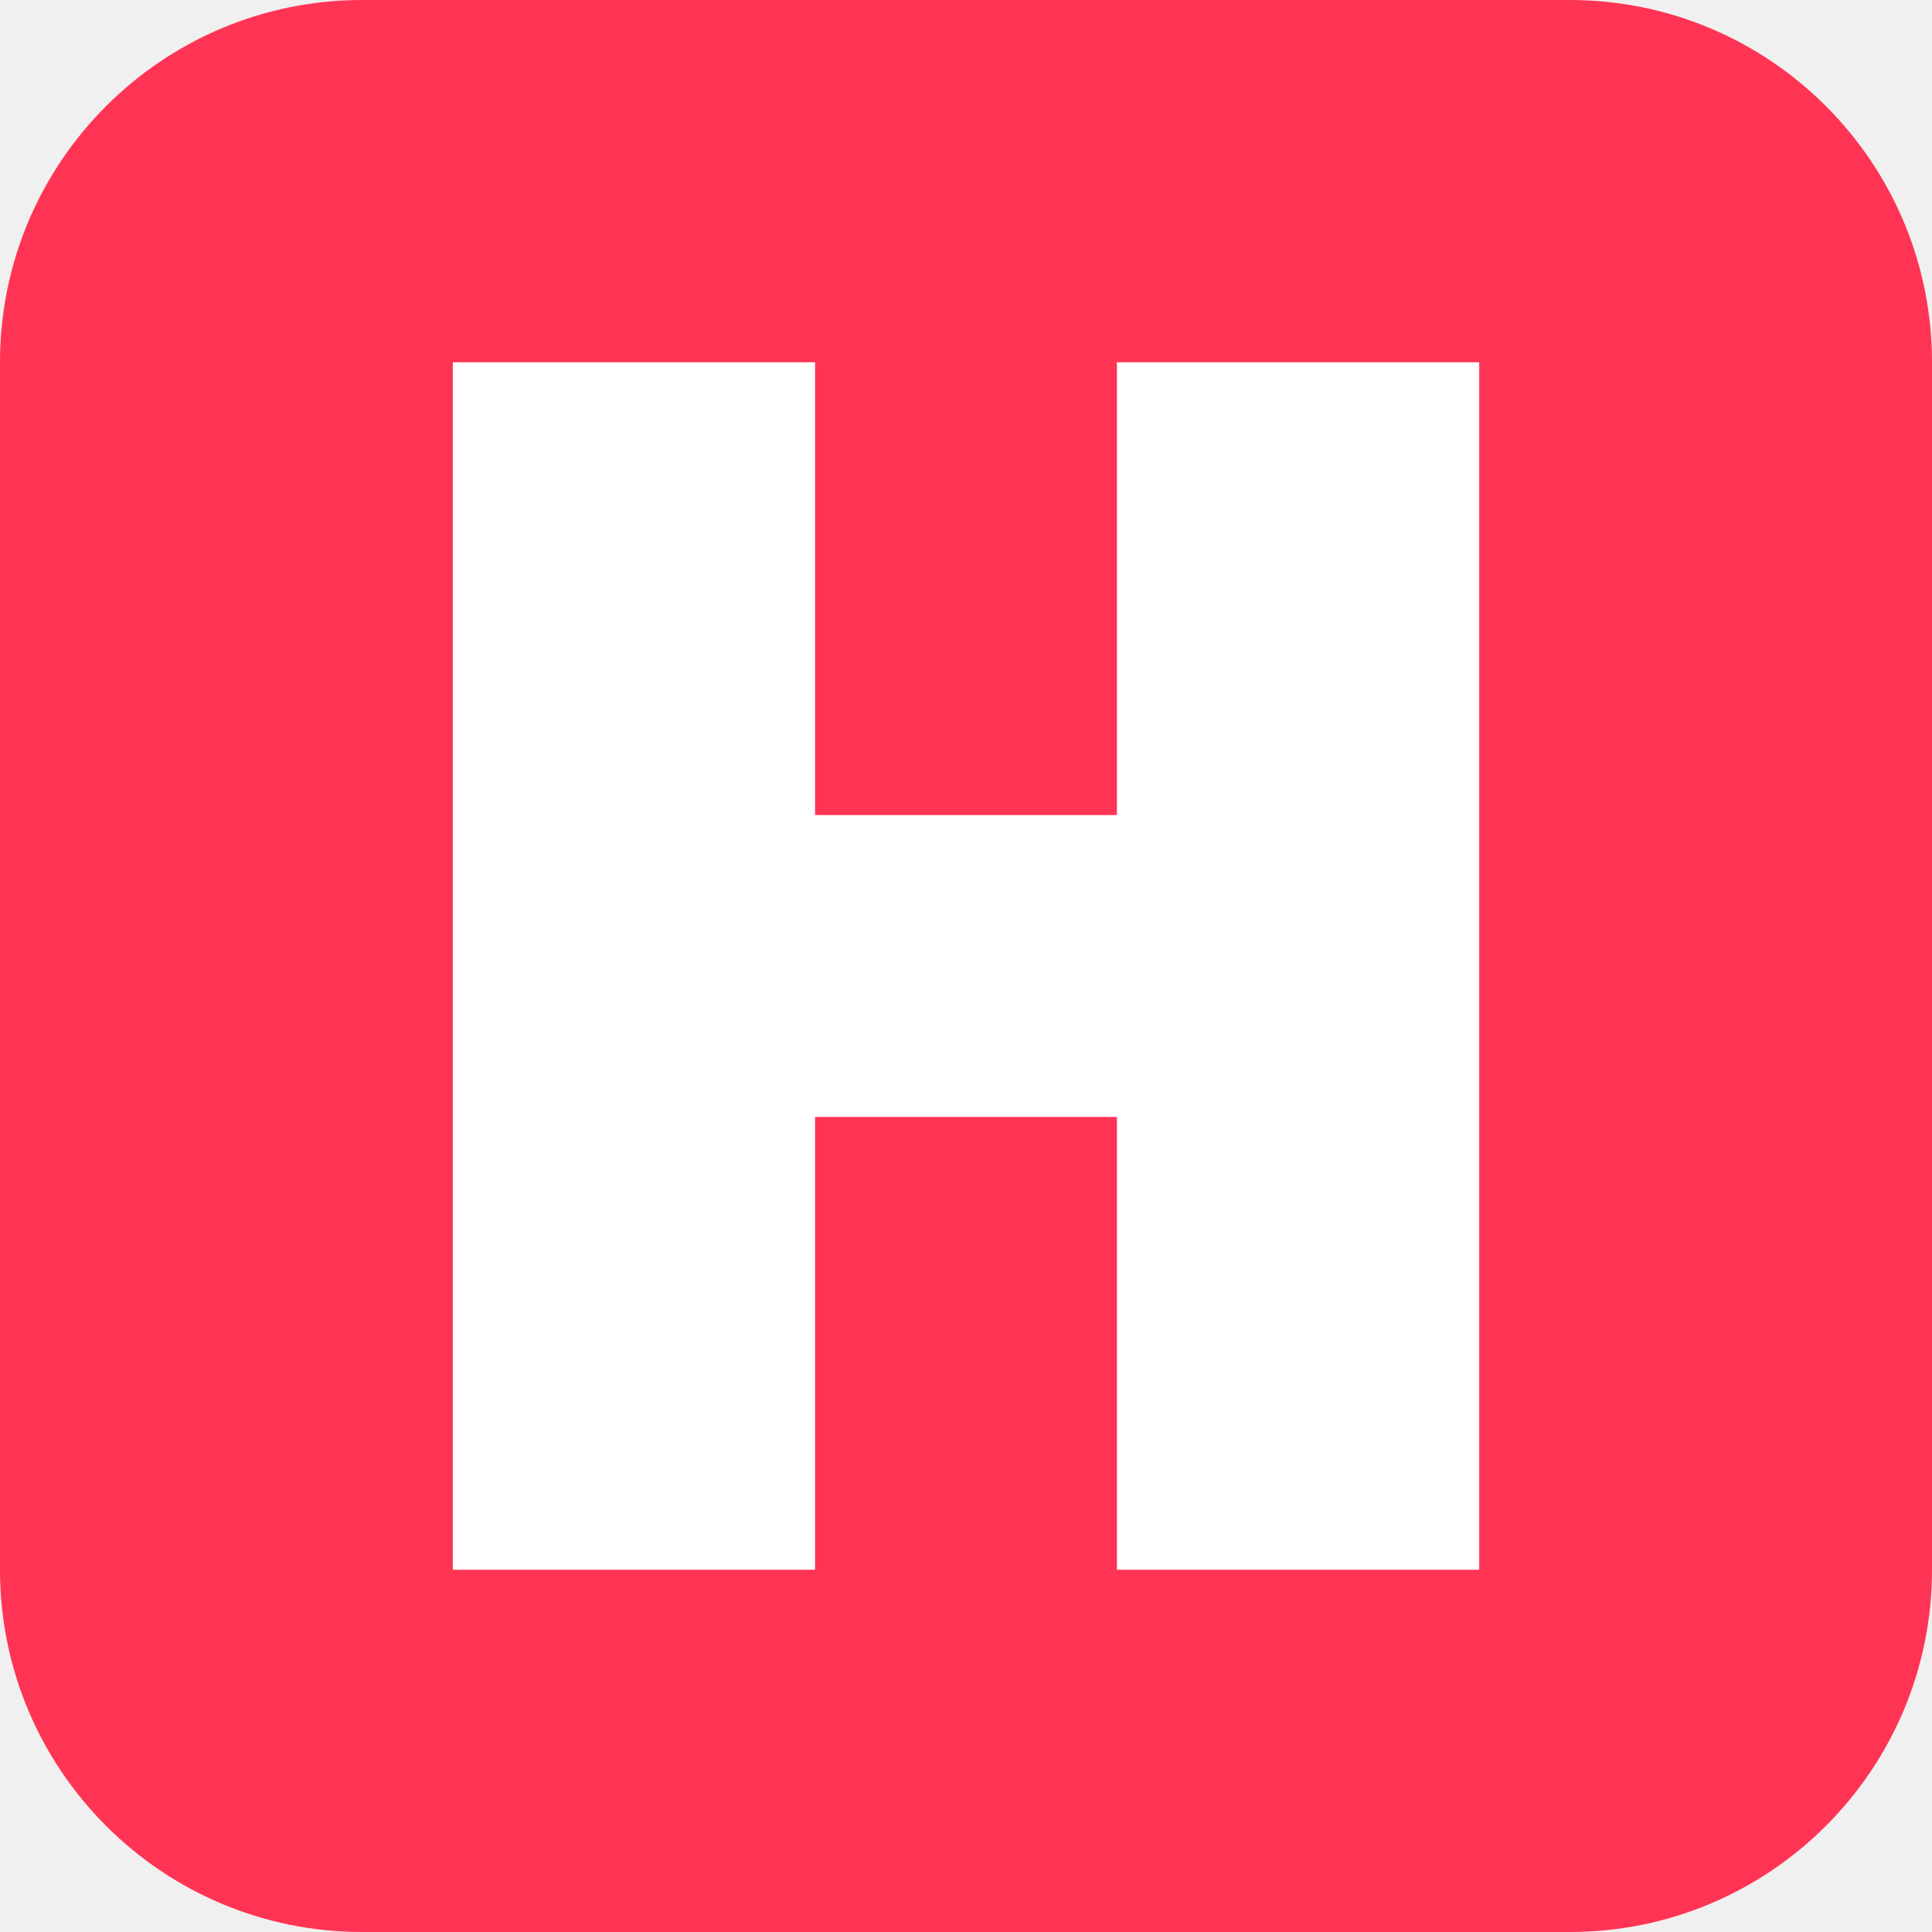
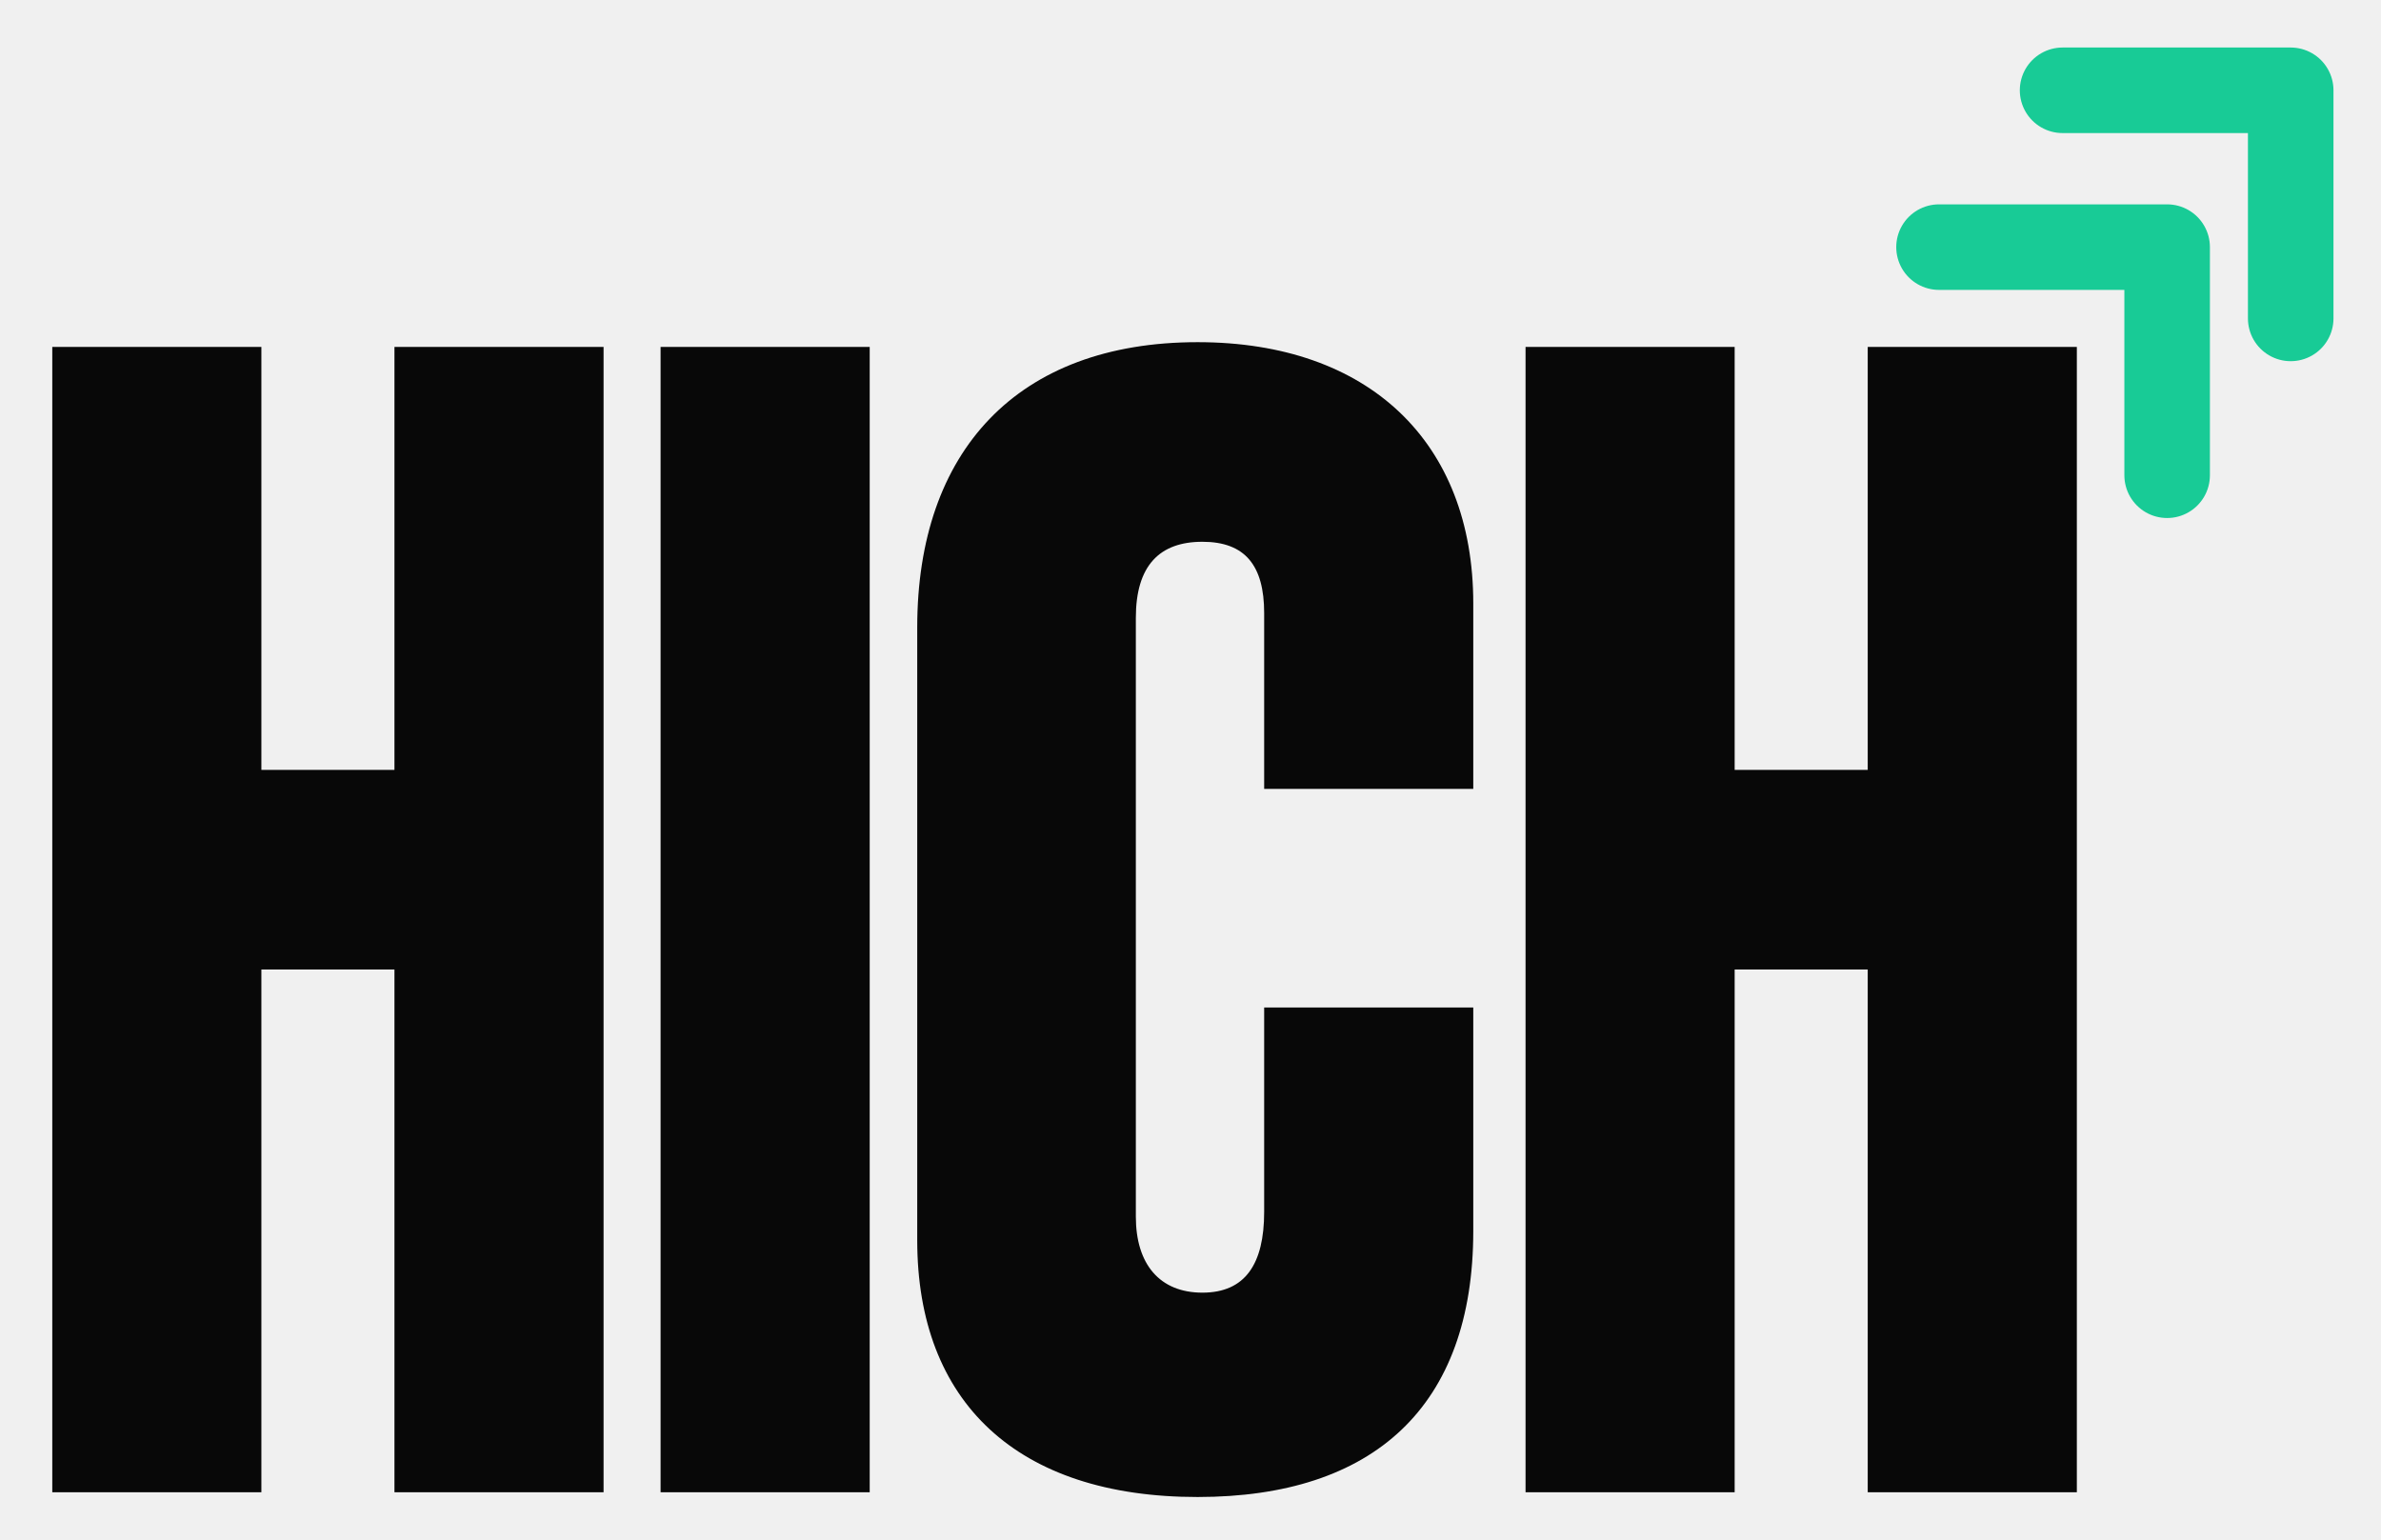
- <svg xmlns="http://www.w3.org/2000/svg" viewBox="0 0 64 64">
-   <rect width="64" height="64" rx="12" fill="#ff3454" />
-   <path d="M15 12h12v15h10V12h12v40H37V37H27v15H15z" fill="#fff" />
+ <svg xmlns="http://www.w3.org/2000/svg" viewBox="50 75 501 324" role="img" aria-label="HICH logo">
+   <g fill="#080808">
+     <path d="M61 148H105V237H133V148H177V389H133V279H105V389H61Z" />
+     <path d="M189 148H233V389H189Z" />
+     <path d="M302 147C338 147 360 168 360 202V241H316V204C316 194 312 189 303 189C294 189 289 194 289 205V331C289 341 294 347 303 347C312 347 316 341 316 330V287H360V334C360 371 339 390 302 390C264 390 243 370 243 336V207C243 170 264 147 302 147Z" />
+     <path d="M371 148H415V237H443V148H487V389H443V279H415V389H371Z" />
+   </g>
+   <g fill="none" stroke="#18CB96" stroke-width="18" stroke-linecap="round" stroke-linejoin="round">
+     <path d="M458 127H506V175" />
+     <path d="M484 94H532V142" />
+   </g>
</svg>
